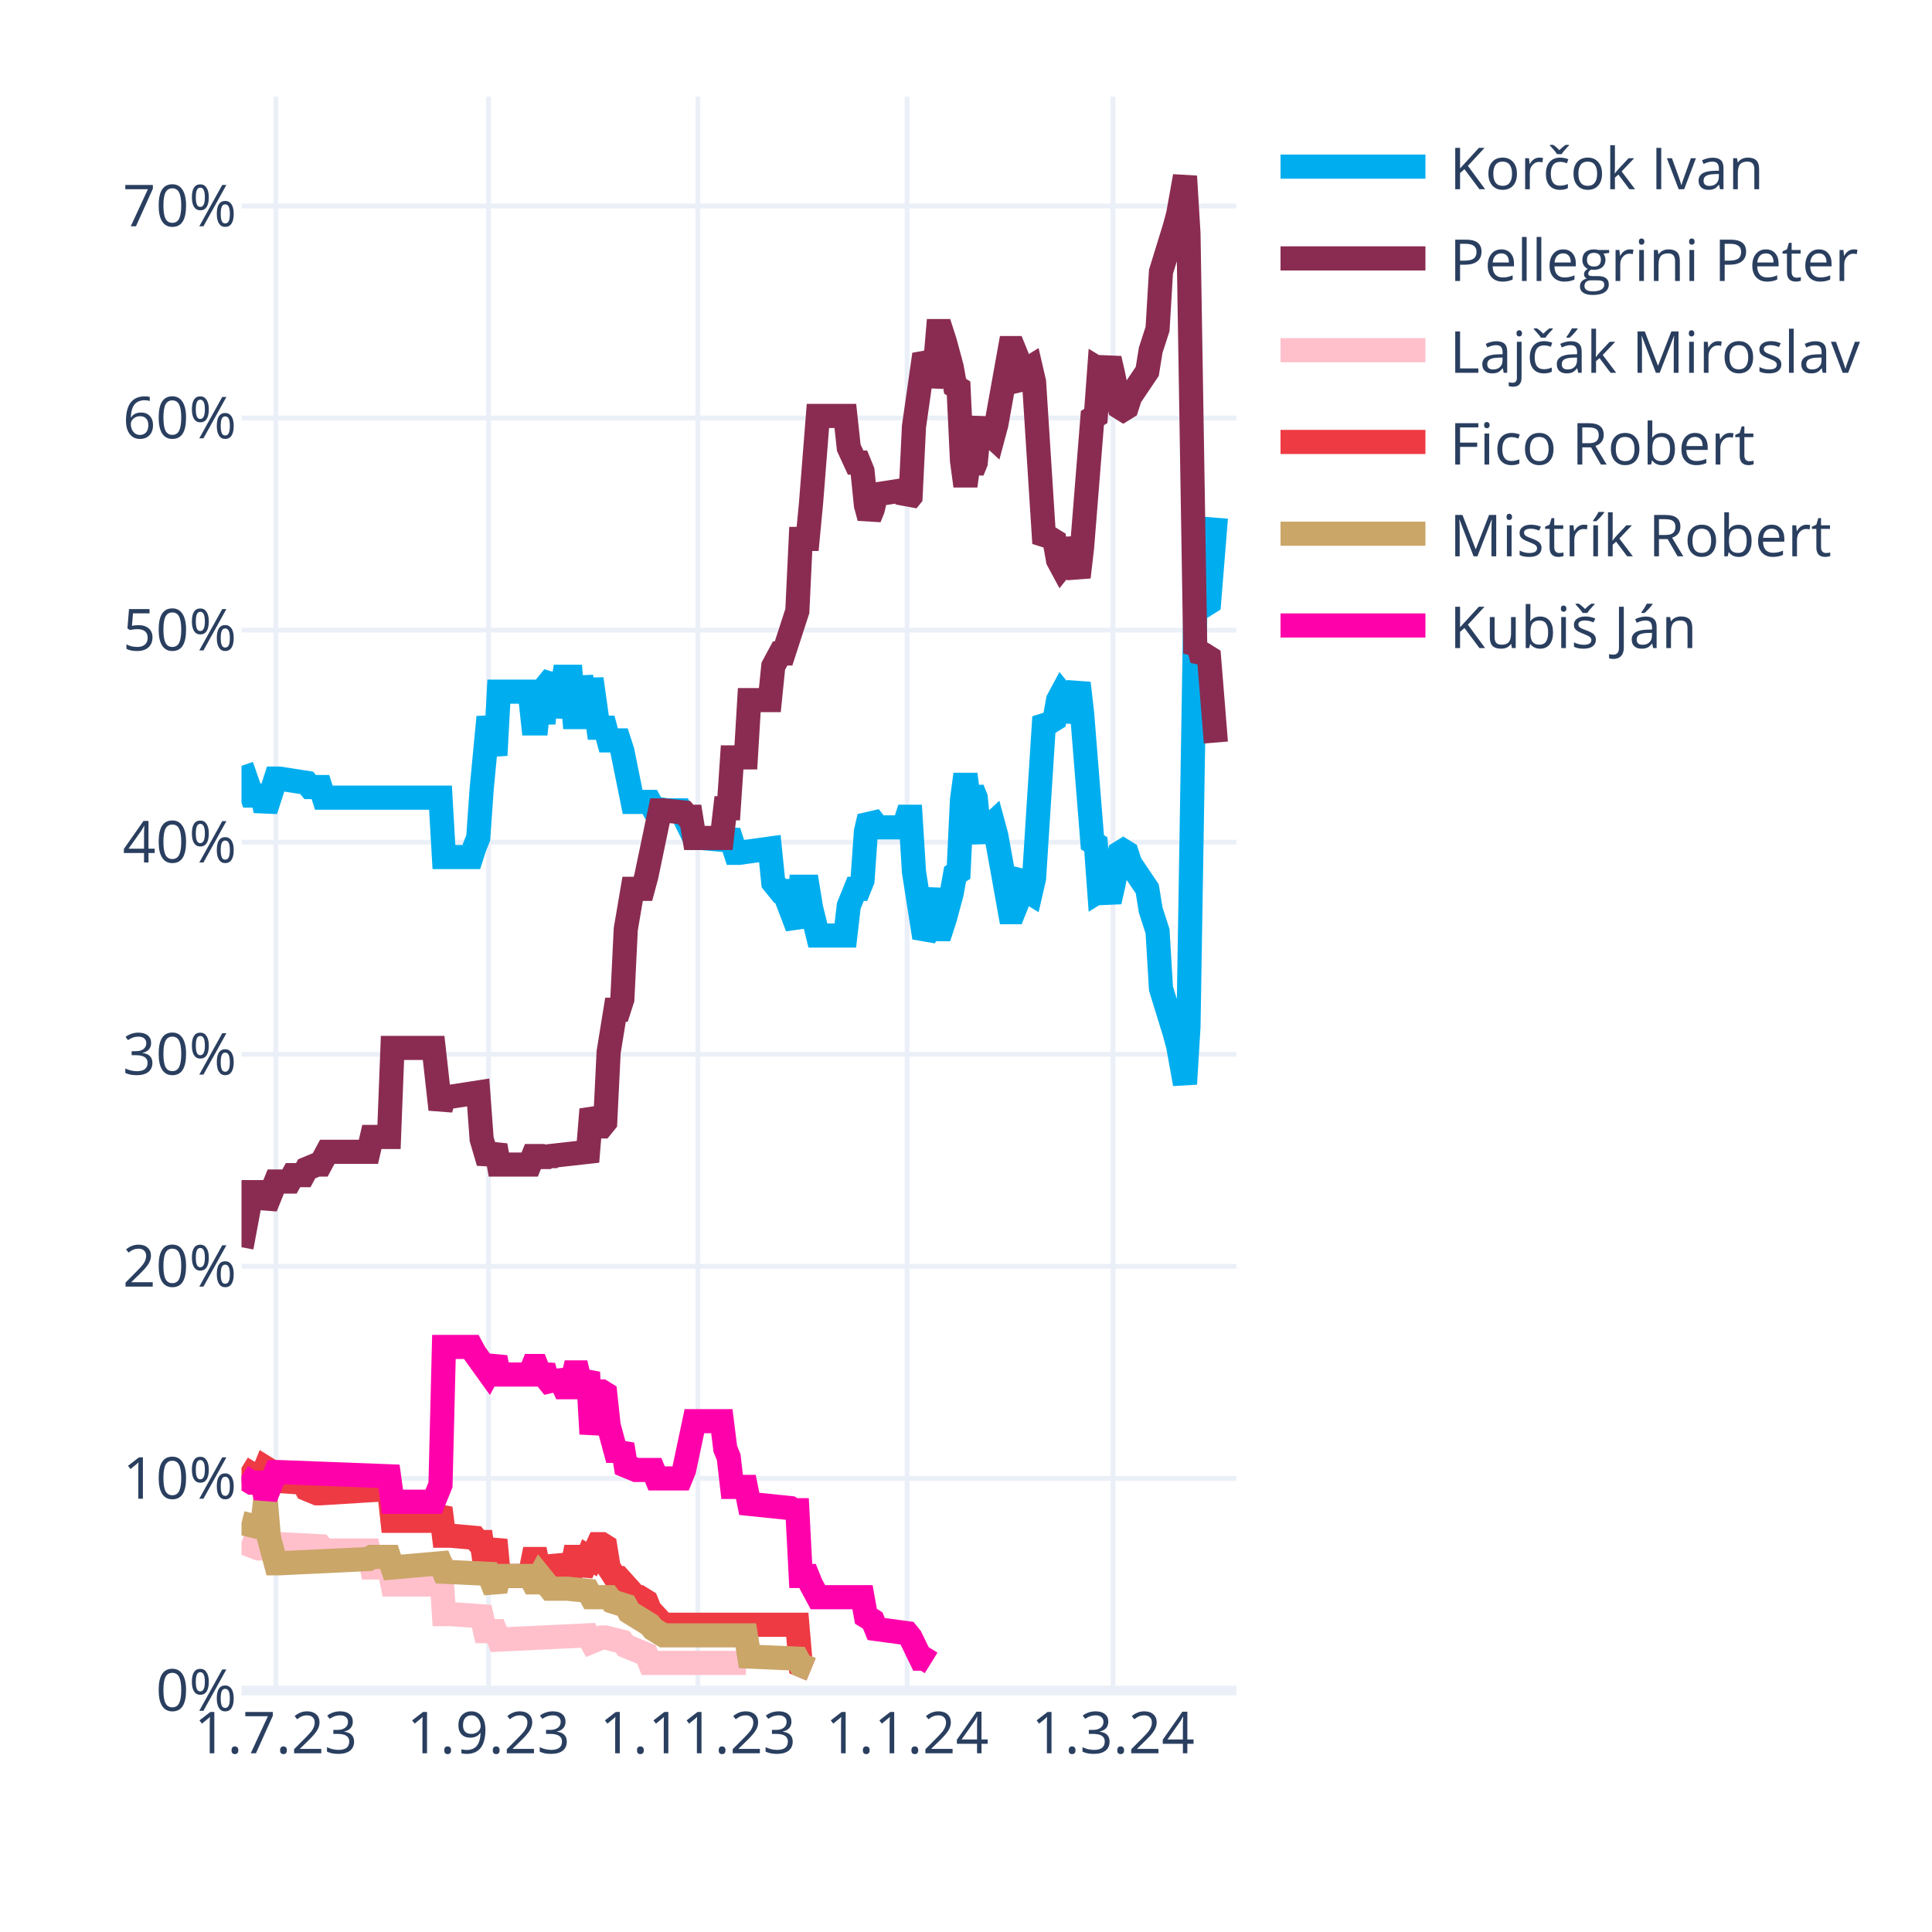
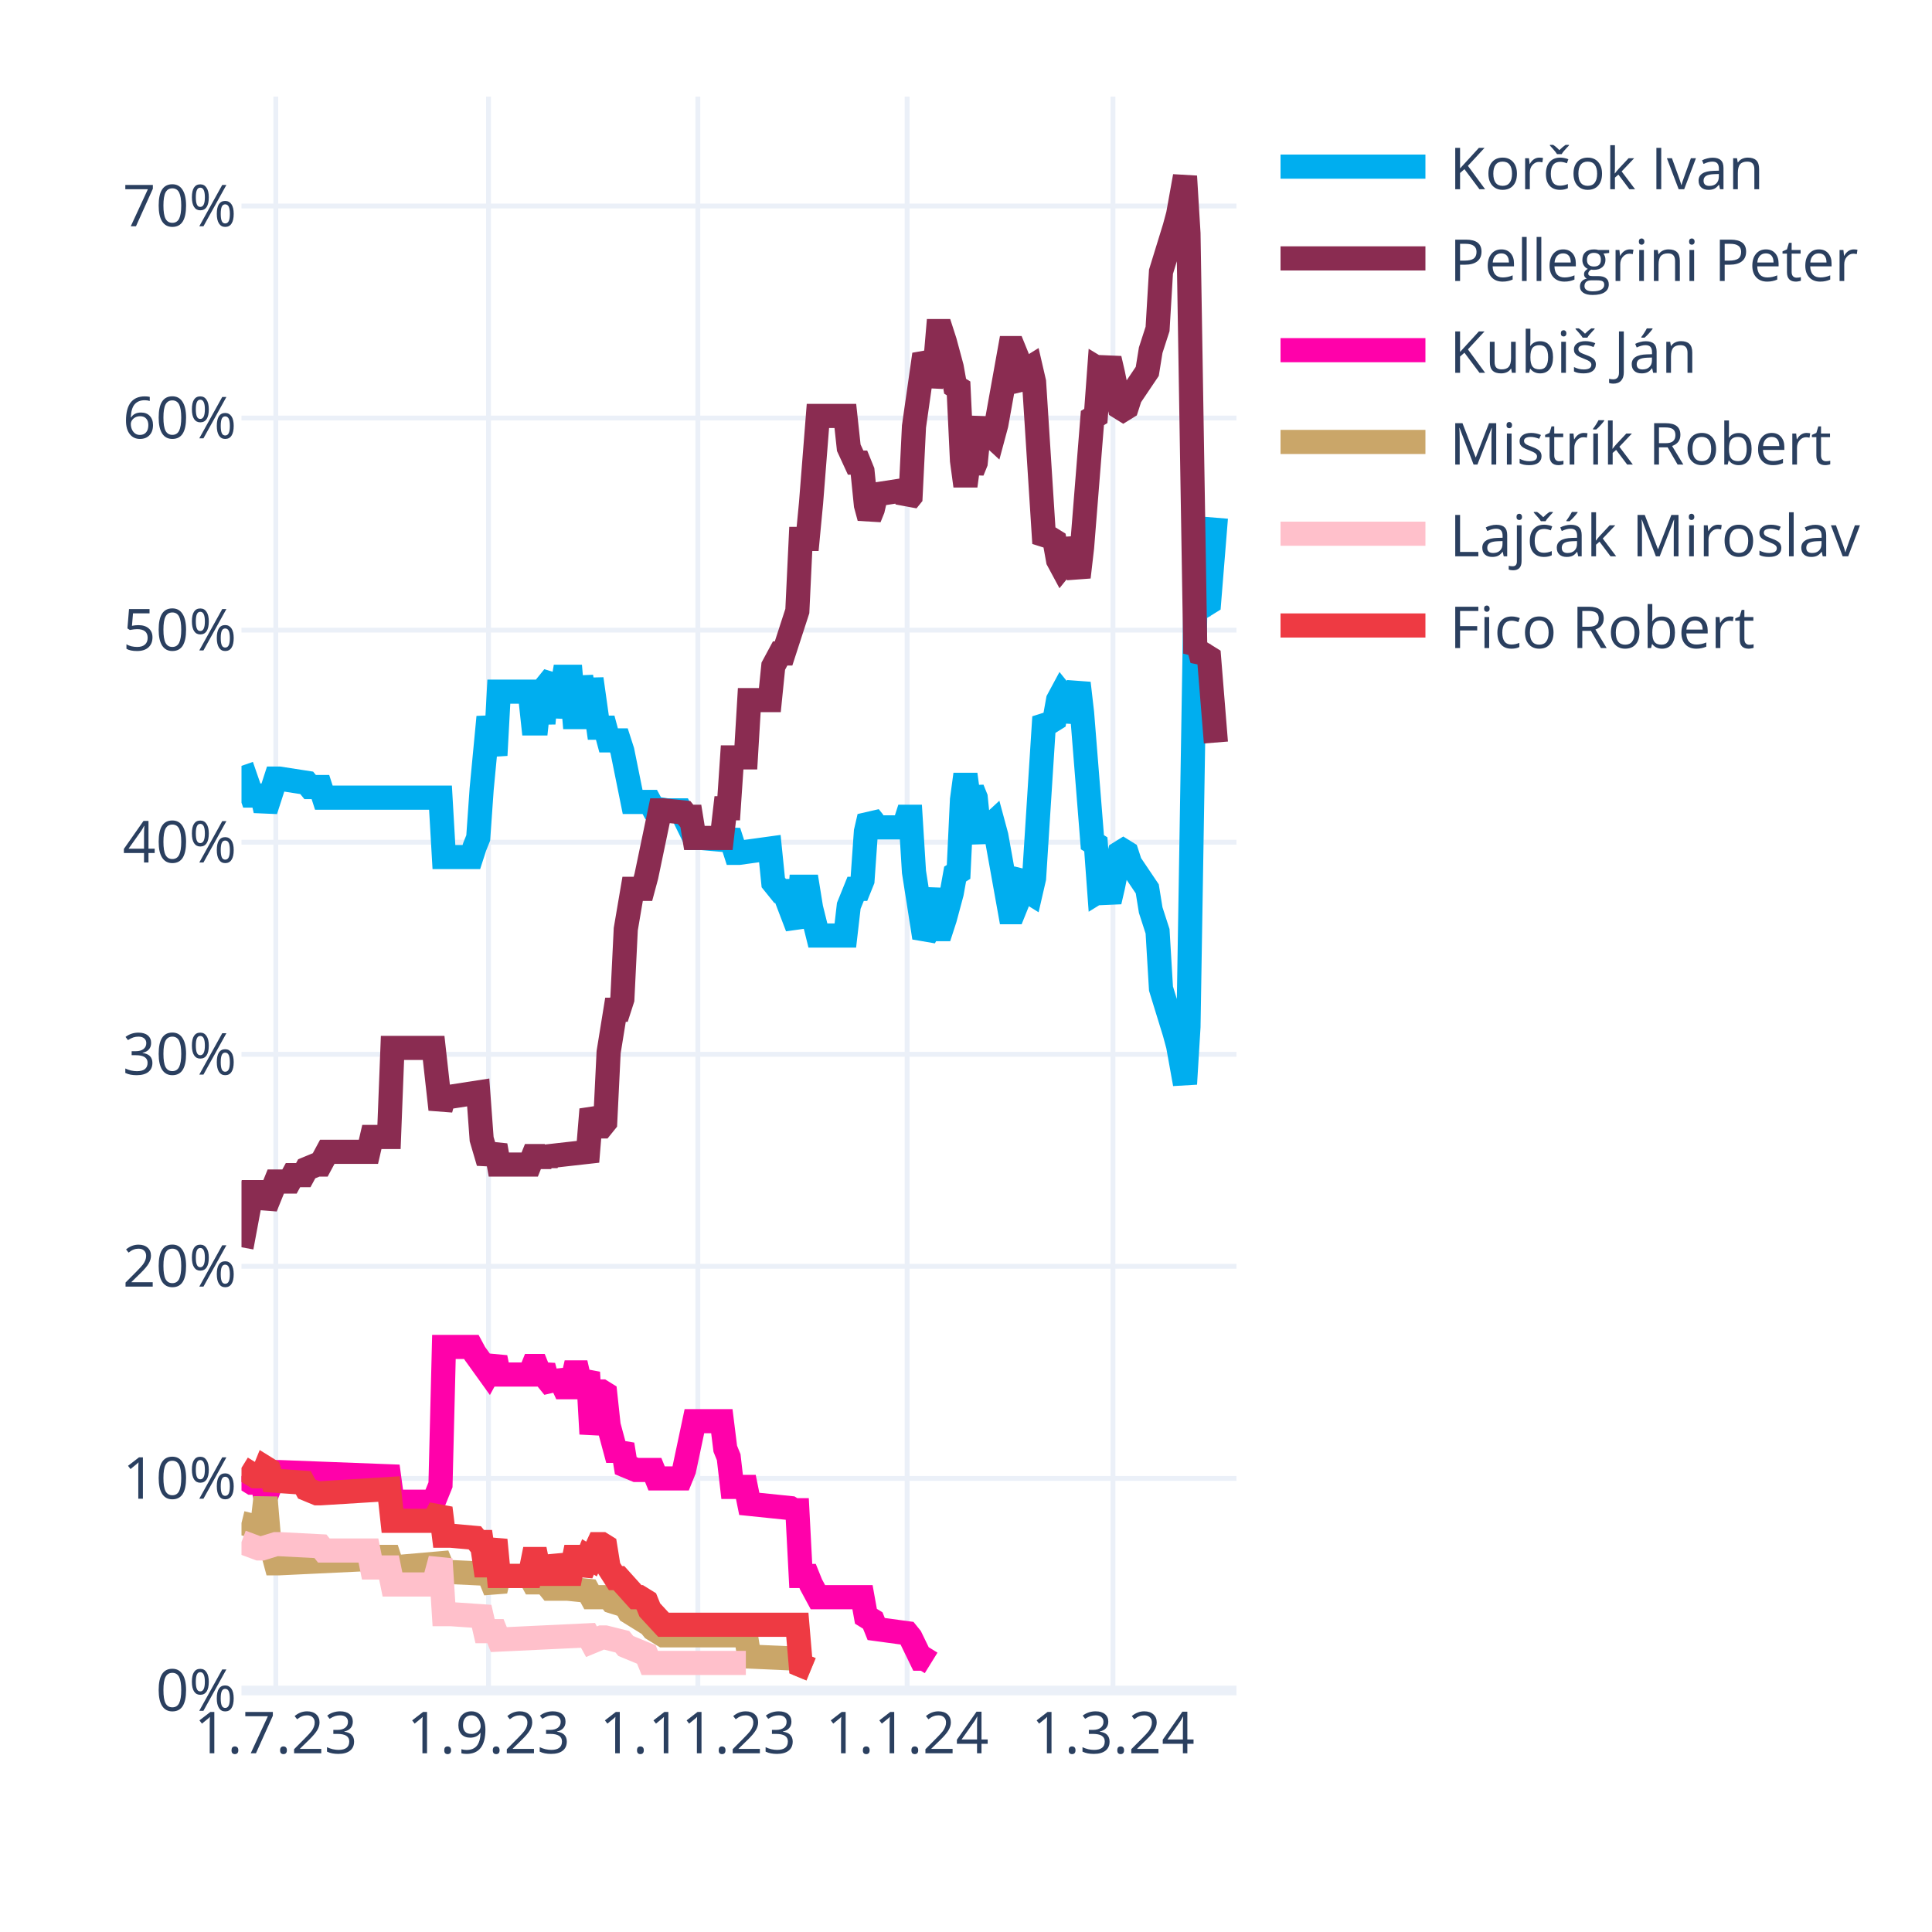
<svg xmlns="http://www.w3.org/2000/svg" class="main-svg" width="400" height="400" style="" viewBox="0 0 400 400">
  <rect x="0" y="0" width="400" height="400" style="fill: rgb(255, 255, 255); fill-opacity: 1;" />
-   <defs id="defs-4f0d60">
+   <defs id="defs-c05a46">
    <g class="clips">
-       <clipPath id="clip4f0d60xyplot" class="plotclip">
+       <clipPath id="clipc05a46xyplot" class="plotclip">
        <rect width="206" height="330" />
      </clipPath>
-       <clipPath class="axesclip" id="clip4f0d60x">
+       <clipPath class="axesclip" id="clipc05a46x">
        <rect x="50" y="0" width="206" height="400" />
      </clipPath>
-       <clipPath class="axesclip" id="clip4f0d60y">
+       <clipPath class="axesclip" id="clipc05a46y">
        <rect x="0" y="20" width="400" height="330" />
      </clipPath>
-       <clipPath class="axesclip" id="clip4f0d60xy">
+       <clipPath class="axesclip" id="clipc05a46xy">
        <rect x="50" y="20" width="206" height="330" />
      </clipPath>
    </g>
    <g class="gradients" />
    <g class="patterns" />
  </defs>
  <g class="bglayer" />
  <g class="layer-below">
    <g class="imagelayer" />
    <g class="shapelayer" />
  </g>
  <g class="cartesianlayer">
    <g class="subplot xy">
      <g class="layer-subplot">
        <g class="shapelayer" />
        <g class="imagelayer" />
      </g>
      <g class="minor-gridlayer">
        <g class="x" />
        <g class="y" />
      </g>
      <g class="gridlayer">
        <g class="x">
          <path class="xgrid crisp" transform="translate(57.1,0)" d="M0,20v330" style="stroke: rgb(235, 240, 248); stroke-opacity: 1; stroke-width: 1px;" />
          <path class="xgrid crisp" transform="translate(101.14,0)" d="M0,20v330" style="stroke: rgb(235, 240, 248); stroke-opacity: 1; stroke-width: 1px;" />
          <path class="xgrid crisp" transform="translate(144.48,0)" d="M0,20v330" style="stroke: rgb(235, 240, 248); stroke-opacity: 1; stroke-width: 1px;" />
          <path class="xgrid crisp" transform="translate(187.81,0)" d="M0,20v330" style="stroke: rgb(235, 240, 248); stroke-opacity: 1; stroke-width: 1px;" />
          <path class="xgrid crisp" transform="translate(230.43,0)" d="M0,20v330" style="stroke: rgb(235, 240, 248); stroke-opacity: 1; stroke-width: 1px;" />
        </g>
        <g class="y">
          <path class="ygrid crisp" transform="translate(0,306.09)" d="M50,0h206" style="stroke: rgb(235, 240, 248); stroke-opacity: 1; stroke-width: 1px;" />
          <path class="ygrid crisp" transform="translate(0,262.18)" d="M50,0h206" style="stroke: rgb(235, 240, 248); stroke-opacity: 1; stroke-width: 1px;" />
          <path class="ygrid crisp" transform="translate(0,218.28)" d="M50,0h206" style="stroke: rgb(235, 240, 248); stroke-opacity: 1; stroke-width: 1px;" />
          <path class="ygrid crisp" transform="translate(0,174.37)" d="M50,0h206" style="stroke: rgb(235, 240, 248); stroke-opacity: 1; stroke-width: 1px;" />
          <path class="ygrid crisp" transform="translate(0,130.46)" d="M50,0h206" style="stroke: rgb(235, 240, 248); stroke-opacity: 1; stroke-width: 1px;" />
          <path class="ygrid crisp" transform="translate(0,86.55)" d="M50,0h206" style="stroke: rgb(235, 240, 248); stroke-opacity: 1; stroke-width: 1px;" />
          <path class="ygrid crisp" transform="translate(0,42.65)" d="M50,0h206" style="stroke: rgb(235, 240, 248); stroke-opacity: 1; stroke-width: 1px;" />
        </g>
      </g>
      <g class="zerolinelayer">
        <path class="yzl zl crisp" transform="translate(0,350)" d="M50,0h206" style="stroke: rgb(235, 240, 248); stroke-opacity: 1; stroke-width: 2px;" />
      </g>
      <g class="layer-between">
        <g class="shapelayer" />
        <g class="imagelayer" />
      </g>
      <path class="xlines-below" />
      <path class="ylines-below" />
      <g class="overlines-below" />
      <g class="xaxislayer-below" />
      <g class="yaxislayer-below" />
      <g class="overaxes-below" />
-       <g class="plot" transform="translate(50,20)" clip-path="url(#clip4f0d60xyplot)">
+       <g class="plot" transform="translate(50,20)" clip-path="url(#clipc05a46xyplot)">
        <g class="scatterlayer mlayer">
-           <g class="trace scatter trace8fffc0" style="stroke-miterlimit: 2; opacity: 1;">
+           <g class="trace scatter traced3e6ea" style="stroke-miterlimit: 2; opacity: 1;">
            <g class="fills" />
            <g class="errorbars" />
            <g class="lines">
              <path class="js-line" d="M0,138.56L2.13,144.71L2.84,144.71L4.26,144.71L4.97,147.78L7.1,141.2L7.81,141.2L13.5,142.08L14.21,142.95L16.34,142.95L17.05,145.15L41.2,145.15L41.91,157.44L47.59,157.44L48.3,155.25L49.01,153.49L49.72,143.39L51.14,128.46L51.86,132.42L52.57,136.37L53.28,123.2L59.67,123.2L60.38,129.78L61.09,129.78L61.8,123.2L62.51,129.78L63.22,121.88L64.64,120.12L65.35,128.46L66.77,120.12L67.48,120.12L68.19,120.12L68.9,128.46L69.61,128.46L70.32,120.12L71.74,128.46L72.46,120.56L73.88,130.66L74.59,130.66L75.3,130.66L76.01,133.29L78.14,133.29L78.85,135.49L80.98,146.03L81.69,146.03L84.53,146.03L85.24,147.34L88.08,147.78L88.79,147.78L90.92,147.78L91.63,149.1L93.77,153.49L95.19,153.49L100.16,153.93L100.87,152.17L102.29,156.57L103,156.57L109.39,155.69L110.1,162.71L111.52,164.47L112.23,164.47L115.08,171.93L115.79,163.59L117.21,163.59L117.92,167.98L119.34,173.69L120.05,173.69L125.02,173.69L125.73,167.54L127.15,164.03L127.86,164.03L128.57,162.27L129.28,152.17L129.99,149.1L130.7,149.98L131.41,151.3L137.1,151.3L137.81,149.1L138.52,149.1L139.23,160.52L141.36,174.13L142.07,172.81L143.49,164.03L144.2,172.37L144.91,172.37L145.62,170.18L147.04,164.91L147.75,160.96L148.46,160.52L149.17,145.59L149.88,140.32L150.59,145.59L151.3,143.39L152.01,145.15L152.72,152.17L153.43,153.93L154.14,151.74L155.57,150.42L156.28,153.05L159.12,168.86L159.83,168.86L160.54,167.1L161.25,161.83L161.96,160.96L162.67,164.47L163.38,164.91L164.09,161.83L166.22,128.46L166.93,129.34L167.64,129.34L168.35,128.9L169.06,124.95L169.77,123.63L170.48,124.51L171.19,129.34L173.32,121.44L174.03,127.59L176.17,154.37L176.88,154.81L177.59,164.47L178.3,164.03L179.01,164.47L179.72,166.66L180.43,163.59L181.85,156.57L182.56,156.13L183.27,156.57L183.98,158.76L187.53,164.03L188.24,168.42L189.66,172.81L190.37,184.67L193.21,193.89L193.92,196.52L195.34,204.42L196.06,192.57L197.48,105.63L198.19,106.95L198.9,104.32L199.61,105.19L200.32,104.75L201.74,87.19" style="vector-effect: none; fill: none; stroke: rgb(0, 174, 239); stroke-opacity: 1; stroke-width: 5px; opacity: 1;" />
            </g>
            <g class="points" />
            <g class="text" />
          </g>
-           <g class="trace scatter tracedf7197" style="stroke-miterlimit: 2; opacity: 1;">
+           <g class="trace scatter trace70fd76" style="stroke-miterlimit: 2; opacity: 1;">
            <g class="fills" />
            <g class="errorbars" />
            <g class="lines">
              <path class="js-line" d="M0,238.23L2.13,226.82L2.84,226.82L4.26,226.82L4.97,229.89L7.1,224.62L7.81,224.62L9.94,224.62L10.66,223.3L12.79,223.3L13.5,221.99L15.63,221.11L16.34,221.11L17.76,218.47L18.47,218.47L26.28,218.47L26.99,215.4L30.54,215.4L31.26,196.96L39.78,196.96L41.2,209.69L41.91,207.06L43.33,207.06L49.01,206.18L49.72,215.84L51.14,220.67L51.86,218.91L52.57,217.16L53.28,221.11L59.67,221.11L60.38,219.35L61.09,219.35L61.8,221.11L62.51,219.35L63.22,220.67L63.93,219.35L71.74,218.47L72.46,209.69L73.88,213.21L74.59,213.21L75.3,212.33L76.01,197.84L77.43,189.06L78.14,189.06L78.85,186.86L79.56,172.37L80.98,164.03L81.69,164.03L83.11,164.03L83.82,161.39L86.66,147.78L87.37,147.78L91.63,148.22L92.34,149.1L93.06,149.1L93.77,153.49L99.45,153.49L100.16,147.34L100.87,147.34L101.58,136.81L104.42,136.81L105.13,124.95L109.39,124.95L110.1,117.93L111.52,115.29L112.23,115.29L115.08,106.51L115.79,91.58L117.21,91.58L117.92,84.12L119.34,66.12L120.05,66.12L125.02,66.12L125.73,72.7L127.15,75.78L127.86,75.78L128.57,77.53L129.28,84.56L129.99,87.19L130.7,85.43L131.41,82.36L137.1,81.48L137.81,83.68L138.52,82.8L139.23,68.31L141.36,53.38L142.07,54.7L142.78,59.97L143.49,56.89L144.2,48.55L144.91,48.55L145.62,50.75L147.04,56.02L147.75,59.97L148.46,60.41L149.17,75.34L149.88,80.61L150.59,75.34L151.3,77.53L152.01,75.78L152.72,68.75L153.43,66.99L154.14,69.19L155.57,70.51L156.28,67.87L159.12,52.07L159.83,52.07L160.54,53.82L161.25,59.09L161.96,59.97L162.67,56.46L163.38,56.02L164.09,59.09L166.22,92.46L166.93,91.58L167.64,91.58L168.35,92.02L169.06,95.97L169.77,97.29L170.48,96.41L171.19,91.58L173.32,99.49L174.03,93.34L176.17,66.55L176.88,66.12L177.59,56.46L178.3,56.89L179.01,56.46L179.72,54.26L180.43,57.33L181.85,64.36L182.56,64.8L183.27,64.36L183.98,62.16L187.53,56.89L188.24,52.5L189.66,48.11L190.37,36.26L193.21,27.04L193.92,24.4L195.34,16.5L196.06,28.36L197.48,115.29L198.19,113.97L198.9,116.61L199.61,115.73L200.32,116.17L201.74,133.73" style="vector-effect: none; fill: none; stroke: rgb(138, 44, 81); stroke-opacity: 1; stroke-width: 5px; opacity: 1;" />
            </g>
            <g class="points" />
            <g class="text" />
          </g>
-           <g class="trace scatter trace33c7d3" style="stroke-miterlimit: 2; opacity: 1;">
+           <g class="trace scatter trace38e3de" style="stroke-miterlimit: 2; opacity: 1;">
+             <g class="fills" />
+             <g class="errorbars" />
+             <g class="lines">
+               <path class="js-line" d="M0,285.65L2.13,286.97L2.84,286.97L4.26,286.97L4.97,290.04L7.1,284.78L7.81,284.78L30.54,285.65L31.26,290.92L39.78,290.92L41.2,287.41L41.91,258.87L43.33,258.87L47.59,258.87L48.3,260.19L51.14,264.14L51.86,262.82L52.57,261.07L53.28,264.58L59.67,264.58L60.38,262.82L61.09,262.82L61.8,264.58L62.51,262.82L63.22,265.46L64.64,267.21L65.35,264.14L66.77,267.21L67.48,267.21L68.19,267.21L68.9,264.14L69.61,264.14L70.32,267.21L71.74,264.14L72.46,276.87L73.88,268.09L74.59,268.09L75.3,268.53L76.01,275.12L77.43,280.38L78.14,280.38L78.85,279.07L79.56,283.46L81.69,284.34L82.4,284.34L85.24,284.34L85.95,286.09L90.92,286.09L91.63,284.34L93.77,274.24L95.19,274.24L99.45,274.24L100.16,279.95L100.87,281.7L101.58,287.85L104.42,287.85L105.13,291.36L113.66,292.24L114.37,292.68L115.08,292.68L115.79,306.29L117.21,306.29L117.92,308.05L119.34,310.68L120.05,310.68L128.57,310.68L129.28,314.63L130.7,315.51L131.41,317.27L137.81,318.14L138.52,319.02L140.65,323.41L141.36,323.41L142.78,324.29" style="vector-effect: none; fill: none; stroke: rgb(255, 1, 170); stroke-opacity: 1; stroke-width: 5px; opacity: 1;" />
+             </g>
+             <g class="points" />
+             <g class="text" />
+           </g>
+           <g class="trace scatter trace049b45" style="stroke-miterlimit: 2; opacity: 1;">
+             <g class="fills" />
+             <g class="errorbars" />
+             <g class="lines">
+               <path class="js-line" d="M0,295.31L3.55,296.19L4.26,296.19L4.97,290.04L5.68,298.39L7.1,303.66L7.81,303.66L26.28,302.78L26.99,302.34L30.54,302.34L31.26,304.53L41.2,303.66L41.91,305.41L51.14,305.85L51.86,307.61L52.57,309.36L53.28,306.29L59.67,306.29L60.38,307.61L61.09,307.61L61.8,306.29L63.93,308.92L64.64,308.92L66.77,308.92L67.48,308.92L71.74,309.36L72.46,310.68L76.01,310.68L76.72,311.56L79.56,312.44L80.27,313.75L84.53,316.39L85.24,317.27L87.37,318.58L88.08,318.58L104.42,318.58L105.13,322.97L115.08,323.41L115.79,324.73L117.92,325.61" style="vector-effect: none; fill: none; stroke: rgb(202, 166, 105); stroke-opacity: 1; stroke-width: 5px; opacity: 1;" />
+             </g>
+             <g class="points" />
+             <g class="text" />
+           </g>
+           <g class="trace scatter trace671820" style="stroke-miterlimit: 2; opacity: 1;">
            <g class="fills" />
            <g class="errorbars" />
            <g class="lines">
              <path class="js-line" d="M0,299.26L3.55,300.58L4.26,300.58L7.1,299.7L7.81,299.7L16.34,300.14L17.05,301.02L26.28,301.02L26.99,304.53L30.54,304.53L31.26,308.05L39.78,308.05L41.2,302.78L41.91,314.19L43.33,314.19L49.72,314.63L50.43,317.71L52.57,317.71L53.28,319.46L71.74,318.58L72.46,319.9L74.59,319.02L75.3,319.02L78.85,319.9L79.56,320.78L83.82,322.54L84.53,324.29L104.42,324.29" style="vector-effect: none; fill: none; stroke: rgb(255, 192, 203); stroke-opacity: 1; stroke-width: 5px; opacity: 1;" />
            </g>
            <g class="points" />
            <g class="text" />
          </g>
-           <g class="trace scatter trace2632b5" style="stroke-miterlimit: 2; opacity: 1;">
+           <g class="trace scatter traceeaedbf" style="stroke-miterlimit: 2; opacity: 1;">
            <g class="fills" />
            <g class="errorbars" />
            <g class="lines">
              <path class="js-line" d="M0,283.9L2.84,285.65L3.55,285.65L4.26,285.65L4.97,283.9L5.68,284.34L6.39,286.53L12.79,286.97L13.5,288.29L15.63,289.17L16.34,289.17L30.54,288.29L31.26,294.87L39.78,294.87L41.2,292.24L41.91,297.95L43.33,297.95L48.3,298.39L49.01,299.26L49.72,299.26L50.43,304.09L51.14,304.09L51.86,301.46L52.57,298.83L53.28,306.29L59.67,306.29L60.38,302.78L61.09,302.78L61.8,306.29L62.51,302.78L63.22,305.85L64.64,305.85L65.35,302.34L66.77,305.85L67.48,305.85L68.19,305.85L68.9,302.34L69.61,302.34L70.32,305.85L71.74,302.34L72.46,302.78L73.88,299.7L74.59,299.7L75.3,300.14L76.01,304.53L77.43,306.73L78.14,306.73L81.69,310.68L82.4,310.68L83.82,311.56L84.53,313.32L87.37,316.39L88.08,316.39L115.08,316.39L115.79,324.73L117.92,325.61" style="vector-effect: none; fill: none; stroke: rgb(238, 58, 67); stroke-opacity: 1; stroke-width: 5px; opacity: 1;" />
-             </g>
-             <g class="points" />
-             <g class="text" />
-           </g>
-           <g class="trace scatter trace73e58f" style="stroke-miterlimit: 2; opacity: 1;">
-             <g class="fills" />
-             <g class="errorbars" />
-             <g class="lines">
-               <path class="js-line" d="M0,295.31L3.55,296.19L4.26,296.19L4.97,290.04L5.68,298.39L7.1,303.66L7.81,303.66L26.28,302.78L26.99,302.34L30.54,302.34L31.26,304.53L41.2,303.66L41.91,305.41L51.14,305.85L51.86,307.61L52.57,309.36L53.28,306.29L59.67,306.29L60.38,307.61L61.09,307.61L61.8,306.29L63.93,308.92L64.64,308.92L66.77,308.92L67.48,308.92L71.74,309.36L72.46,310.68L76.01,310.68L76.72,311.56L79.56,312.44L80.27,313.75L84.53,316.39L85.24,317.27L87.37,318.58L88.08,318.58L104.42,318.58L105.13,322.97L115.08,323.41L115.79,324.73L117.92,325.61" style="vector-effect: none; fill: none; stroke: rgb(202, 166, 105); stroke-opacity: 1; stroke-width: 5px; opacity: 1;" />
-             </g>
-             <g class="points" />
-             <g class="text" />
-           </g>
-           <g class="trace scatter tracebf8365" style="stroke-miterlimit: 2; opacity: 1;">
-             <g class="fills" />
-             <g class="errorbars" />
-             <g class="lines">
-               <path class="js-line" d="M0,285.65L2.13,286.97L2.84,286.97L4.26,286.97L4.97,290.04L7.1,284.78L7.81,284.78L30.54,285.65L31.26,290.92L39.78,290.92L41.2,287.41L41.91,258.87L43.33,258.87L47.59,258.87L48.3,260.19L51.14,264.14L51.86,262.82L52.57,261.07L53.28,264.58L59.67,264.58L60.38,262.82L61.09,262.82L61.8,264.58L62.51,262.82L63.22,265.46L64.64,267.21L65.35,264.14L66.77,267.21L67.48,267.21L68.19,267.21L68.9,264.14L69.61,264.14L70.32,267.21L71.74,264.14L72.46,276.87L73.88,268.09L74.59,268.09L75.3,268.53L76.01,275.12L77.43,280.38L78.14,280.38L78.85,279.07L79.56,283.46L81.69,284.34L82.4,284.34L85.24,284.34L85.95,286.09L90.92,286.09L91.63,284.34L93.77,274.24L95.19,274.24L99.45,274.24L100.16,279.95L100.87,281.7L101.58,287.85L104.42,287.85L105.13,291.36L113.66,292.24L114.37,292.68L115.08,292.68L115.79,306.29L117.21,306.29L117.92,308.05L119.34,310.68L120.05,310.68L128.57,310.68L129.28,314.63L130.7,315.51L131.41,317.27L137.81,318.14L138.52,319.02L140.65,323.41L141.36,323.41L142.78,324.29" style="vector-effect: none; fill: none; stroke: rgb(255, 1, 170); stroke-opacity: 1; stroke-width: 5px; opacity: 1;" />
            </g>
            <g class="points" />
            <g class="text" />
          </g>
        </g>
      </g>
      <g class="overplot" />
      <path class="xlines-above crisp" d="M0,0" style="fill: none;" />
      <path class="ylines-above crisp" d="M0,0" style="fill: none;" />
      <g class="overlines-above" />
      <g class="xaxislayer-above">
        <g class="xtick">
          <text text-anchor="middle" x="0" y="363" transform="translate(57.1,0)" style="font-family: 'Open Sans', verdana, arial, sans-serif; font-size: 12px; fill: rgb(42, 63, 95); fill-opacity: 1; white-space: pre; opacity: 1;">1.7.23</text>
        </g>
        <g class="xtick">
          <text text-anchor="middle" x="0" y="363" style="font-family: 'Open Sans', verdana, arial, sans-serif; font-size: 12px; fill: rgb(42, 63, 95); fill-opacity: 1; white-space: pre; opacity: 1;" transform="translate(101.14,0)">1.9.23</text>
        </g>
        <g class="xtick">
          <text text-anchor="middle" x="0" y="363" style="font-family: 'Open Sans', verdana, arial, sans-serif; font-size: 12px; fill: rgb(42, 63, 95); fill-opacity: 1; white-space: pre; opacity: 1;" transform="translate(144.48,0)">1.11.23</text>
        </g>
        <g class="xtick">
          <text text-anchor="middle" x="0" y="363" style="font-family: 'Open Sans', verdana, arial, sans-serif; font-size: 12px; fill: rgb(42, 63, 95); fill-opacity: 1; white-space: pre; opacity: 1;" transform="translate(187.81,0)">1.1.24</text>
        </g>
        <g class="xtick">
          <text text-anchor="middle" x="0" y="363" style="font-family: 'Open Sans', verdana, arial, sans-serif; font-size: 12px; fill: rgb(42, 63, 95); fill-opacity: 1; white-space: pre; opacity: 1;" transform="translate(230.43,0)">1.3.24</text>
        </g>
      </g>
      <g class="yaxislayer-above">
        <g class="ytick">
          <text text-anchor="end" x="49" y="4.2" transform="translate(0,350)" style="font-family: 'Open Sans', verdana, arial, sans-serif; font-size: 12px; fill: rgb(42, 63, 95); fill-opacity: 1; white-space: pre; opacity: 1;">0%</text>
        </g>
        <g class="ytick">
          <text text-anchor="end" x="49" y="4.2" style="font-family: 'Open Sans', verdana, arial, sans-serif; font-size: 12px; fill: rgb(42, 63, 95); fill-opacity: 1; white-space: pre; opacity: 1;" transform="translate(0,306.09)">10%</text>
        </g>
        <g class="ytick">
          <text text-anchor="end" x="49" y="4.2" style="font-family: 'Open Sans', verdana, arial, sans-serif; font-size: 12px; fill: rgb(42, 63, 95); fill-opacity: 1; white-space: pre; opacity: 1;" transform="translate(0,262.18)">20%</text>
        </g>
        <g class="ytick">
          <text text-anchor="end" x="49" y="4.2" style="font-family: 'Open Sans', verdana, arial, sans-serif; font-size: 12px; fill: rgb(42, 63, 95); fill-opacity: 1; white-space: pre; opacity: 1;" transform="translate(0,218.28)">30%</text>
        </g>
        <g class="ytick">
          <text text-anchor="end" x="49" y="4.2" style="font-family: 'Open Sans', verdana, arial, sans-serif; font-size: 12px; fill: rgb(42, 63, 95); fill-opacity: 1; white-space: pre; opacity: 1;" transform="translate(0,174.37)">40%</text>
        </g>
        <g class="ytick">
          <text text-anchor="end" x="49" y="4.2" style="font-family: 'Open Sans', verdana, arial, sans-serif; font-size: 12px; fill: rgb(42, 63, 95); fill-opacity: 1; white-space: pre; opacity: 1;" transform="translate(0,130.46)">50%</text>
        </g>
        <g class="ytick">
          <text text-anchor="end" x="49" y="4.2" style="font-family: 'Open Sans', verdana, arial, sans-serif; font-size: 12px; fill: rgb(42, 63, 95); fill-opacity: 1; white-space: pre; opacity: 1;" transform="translate(0,86.55)">60%</text>
        </g>
        <g class="ytick">
          <text text-anchor="end" x="49" y="4.2" style="font-family: 'Open Sans', verdana, arial, sans-serif; font-size: 12px; fill: rgb(42, 63, 95); fill-opacity: 1; white-space: pre; opacity: 1;" transform="translate(0,42.65)">70%</text>
        </g>
      </g>
      <g class="overaxes-above" />
    </g>
  </g>
  <g class="polarlayer" />
  <g class="smithlayer" />
  <g class="ternarylayer" />
  <g class="geolayer" />
  <g class="funnelarealayer" />
  <g class="pielayer" />
  <g class="iciclelayer" />
  <g class="treemaplayer" />
  <g class="sunburstlayer" />
  <g class="glimages" />
-   <defs id="topdefs-4f0d60">
+   <defs id="topdefs-c05a46">
    <g class="clips" />
-     <clipPath id="legend4f0d60">
+     <clipPath id="legendc05a46">
      <rect width="128" height="124" x="0" y="0" />
    </clipPath>
  </defs>
  <g class="layer-above">
    <g class="imagelayer" />
    <g class="shapelayer" />
  </g>
  <g class="infolayer">
    <g class="legend" pointer-events="all" transform="translate(260.12,20)">
      <rect class="bg" shape-rendering="crispEdges" width="128" height="124" x="0" y="0" style="stroke: rgb(68, 68, 68); stroke-opacity: 1; fill: rgb(255, 255, 255); fill-opacity: 1; stroke-width: 0px;" />
-       <g class="scrollbox" transform="" clip-path="url(#legend4f0d60)">
+       <g class="scrollbox" transform="" clip-path="url(#legendc05a46)">
        <g class="groups">
          <g class="traces" transform="translate(0,14.5)" style="opacity: 1;">
            <text class="legendtext" text-anchor="start" x="40" y="4.68" style="font-family: 'Open Sans', verdana, arial, sans-serif; font-size: 12px; fill: rgb(42, 63, 95); fill-opacity: 1; white-space: pre;">Korčok Ivan</text>
            <g class="layers" style="opacity: 1;">
              <g class="legendfill" />
              <g class="legendlines">
                <path class="js-line" d="M5,0h30" style="fill: none; stroke: rgb(0, 174, 239); stroke-opacity: 1; stroke-width: 5px;" />
              </g>
              <g class="legendsymbols">
                <g class="legendpoints" />
              </g>
            </g>
            <rect class="legendtoggle" x="0" y="-9.5" width="122.703" height="19" style="fill: rgb(0, 0, 0); fill-opacity: 0;" />
          </g>
          <g class="traces" transform="translate(0,33.5)" style="opacity: 1;">
            <text class="legendtext" text-anchor="start" x="40" y="4.68" style="font-family: 'Open Sans', verdana, arial, sans-serif; font-size: 12px; fill: rgb(42, 63, 95); fill-opacity: 1; white-space: pre;">Pellegrini Peter</text>
            <g class="layers" style="opacity: 1;">
              <g class="legendfill" />
              <g class="legendlines">
                <path class="js-line" d="M5,0h30" style="fill: none; stroke: rgb(138, 44, 81); stroke-opacity: 1; stroke-width: 5px;" />
              </g>
              <g class="legendsymbols">
                <g class="legendpoints" />
              </g>
            </g>
            <rect class="legendtoggle" x="0" y="-9.5" width="122.703" height="19" style="fill: rgb(0, 0, 0); fill-opacity: 0;" />
          </g>
          <g class="traces" transform="translate(0,52.5)" style="opacity: 1;">
+             <text class="legendtext" text-anchor="start" x="40" y="4.68" style="font-family: 'Open Sans', verdana, arial, sans-serif; font-size: 12px; fill: rgb(42, 63, 95); fill-opacity: 1; white-space: pre;">Kubiš Ján</text>
+             <g class="layers" style="opacity: 1;">
+               <g class="legendfill" />
+               <g class="legendlines">
+                 <path class="js-line" d="M5,0h30" style="fill: none; stroke: rgb(255, 1, 170); stroke-opacity: 1; stroke-width: 5px;" />
+               </g>
+               <g class="legendsymbols">
+                 <g class="legendpoints" />
+               </g>
+             </g>
+             <rect class="legendtoggle" x="0" y="-9.5" width="122.703" height="19" style="fill: rgb(0, 0, 0); fill-opacity: 0;" />
+           </g>
+           <g class="traces" transform="translate(0,71.5)" style="opacity: 1;">
+             <text class="legendtext" text-anchor="start" x="40" y="4.68" style="font-family: 'Open Sans', verdana, arial, sans-serif; font-size: 12px; fill: rgb(42, 63, 95); fill-opacity: 1; white-space: pre;">Mistrík Robert</text>
+             <g class="layers" style="opacity: 1;">
+               <g class="legendfill" />
+               <g class="legendlines">
+                 <path class="js-line" d="M5,0h30" style="fill: none; stroke: rgb(202, 166, 105); stroke-opacity: 1; stroke-width: 5px;" />
+               </g>
+               <g class="legendsymbols">
+                 <g class="legendpoints" />
+               </g>
+             </g>
+             <rect class="legendtoggle" x="0" y="-9.5" width="122.703" height="19" style="fill: rgb(0, 0, 0); fill-opacity: 0;" />
+           </g>
+           <g class="traces" transform="translate(0,90.5)" style="opacity: 1;">
            <text class="legendtext" text-anchor="start" x="40" y="4.68" style="font-family: 'Open Sans', verdana, arial, sans-serif; font-size: 12px; fill: rgb(42, 63, 95); fill-opacity: 1; white-space: pre;">Lajčák Miroslav</text>
            <g class="layers" style="opacity: 1;">
              <g class="legendfill" />
              <g class="legendlines">
                <path class="js-line" d="M5,0h30" style="fill: none; stroke: rgb(255, 192, 203); stroke-opacity: 1; stroke-width: 5px;" />
              </g>
              <g class="legendsymbols">
                <g class="legendpoints" />
              </g>
            </g>
            <rect class="legendtoggle" x="0" y="-9.5" width="122.703" height="19" style="fill: rgb(0, 0, 0); fill-opacity: 0;" />
          </g>
-           <g class="traces" transform="translate(0,71.5)" style="opacity: 1;">
+           <g class="traces" transform="translate(0,109.5)" style="opacity: 1;">
            <text class="legendtext" text-anchor="start" x="40" y="4.68" style="font-family: 'Open Sans', verdana, arial, sans-serif; font-size: 12px; fill: rgb(42, 63, 95); fill-opacity: 1; white-space: pre;">Fico Robert</text>
            <g class="layers" style="opacity: 1;">
              <g class="legendfill" />
              <g class="legendlines">
                <path class="js-line" d="M5,0h30" style="fill: none; stroke: rgb(238, 58, 67); stroke-opacity: 1; stroke-width: 5px;" />
-               </g>
-               <g class="legendsymbols">
-                 <g class="legendpoints" />
-               </g>
-             </g>
-             <rect class="legendtoggle" x="0" y="-9.5" width="122.703" height="19" style="fill: rgb(0, 0, 0); fill-opacity: 0;" />
-           </g>
-           <g class="traces" transform="translate(0,90.5)" style="opacity: 1;">
-             <text class="legendtext" text-anchor="start" x="40" y="4.68" style="font-family: 'Open Sans', verdana, arial, sans-serif; font-size: 12px; fill: rgb(42, 63, 95); fill-opacity: 1; white-space: pre;">Mistrík Robert</text>
-             <g class="layers" style="opacity: 1;">
-               <g class="legendfill" />
-               <g class="legendlines">
-                 <path class="js-line" d="M5,0h30" style="fill: none; stroke: rgb(202, 166, 105); stroke-opacity: 1; stroke-width: 5px;" />
-               </g>
-               <g class="legendsymbols">
-                 <g class="legendpoints" />
-               </g>
-             </g>
-             <rect class="legendtoggle" x="0" y="-9.5" width="122.703" height="19" style="fill: rgb(0, 0, 0); fill-opacity: 0;" />
-           </g>
-           <g class="traces" transform="translate(0,109.5)" style="opacity: 1;">
-             <text class="legendtext" text-anchor="start" x="40" y="4.68" style="font-family: 'Open Sans', verdana, arial, sans-serif; font-size: 12px; fill: rgb(42, 63, 95); fill-opacity: 1; white-space: pre;">Kubiš Ján</text>
-             <g class="layers" style="opacity: 1;">
-               <g class="legendfill" />
-               <g class="legendlines">
-                 <path class="js-line" d="M5,0h30" style="fill: none; stroke: rgb(255, 1, 170); stroke-opacity: 1; stroke-width: 5px;" />
              </g>
              <g class="legendsymbols">
                <g class="legendpoints" />
              </g>
            </g>
            <rect class="legendtoggle" x="0" y="-9.5" width="122.703" height="19" style="fill: rgb(0, 0, 0); fill-opacity: 0;" />
          </g>
        </g>
      </g>
      <rect class="scrollbar" rx="20" ry="3" width="0" height="0" x="0" y="0" style="fill: rgb(128, 139, 164); fill-opacity: 1;" />
    </g>
    <g class="g-gtitle" />
    <g class="g-xtitle" />
    <g class="g-ytitle" />
  </g>
</svg>
